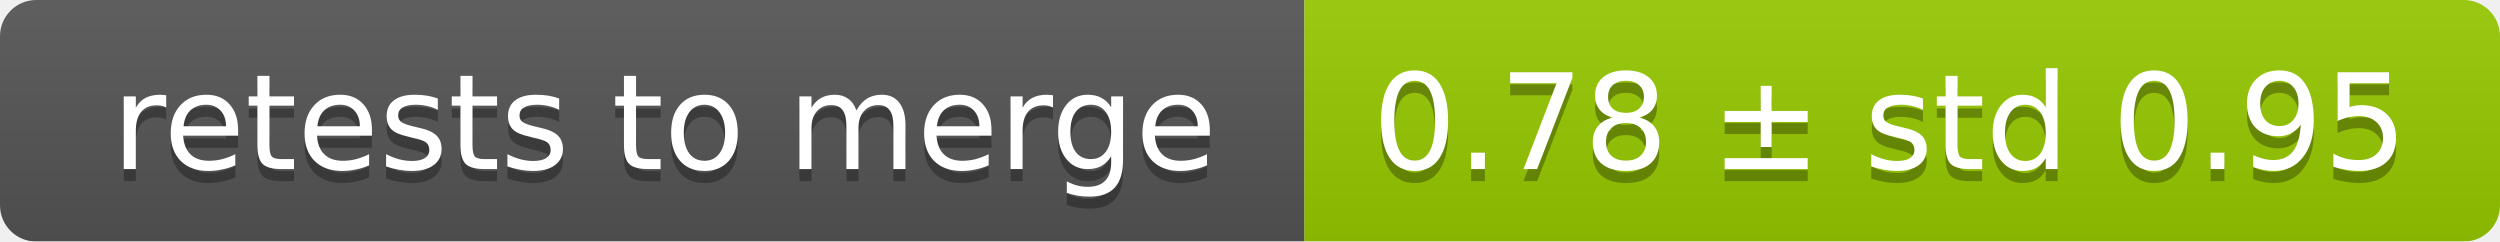
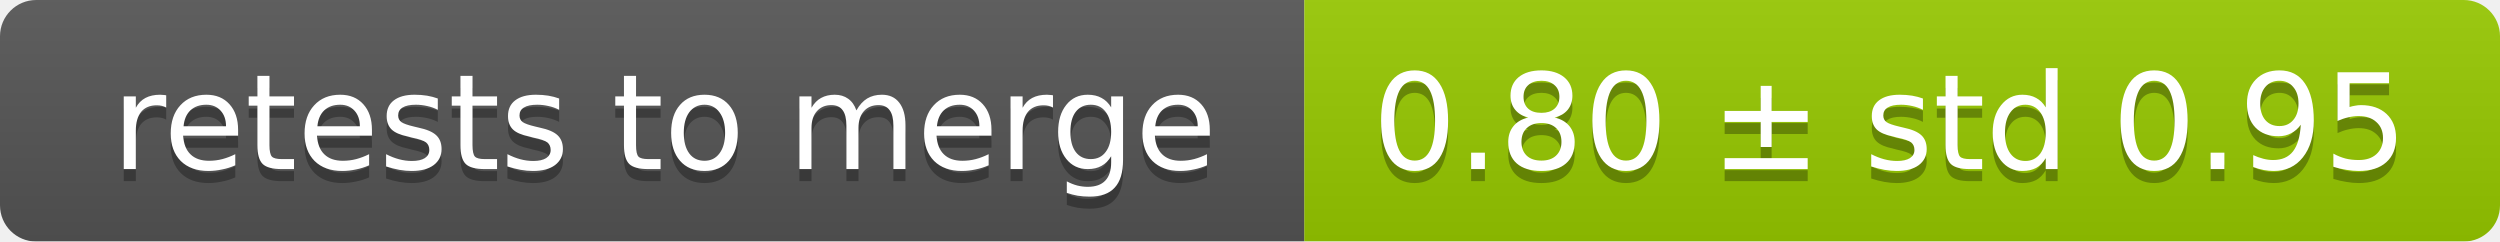
<svg xmlns="http://www.w3.org/2000/svg" width="207" height="20">
  <linearGradient id="smooth" x2="0" y2="100%">
    <stop offset="0" stop-color="#bbb" stop-opacity=".1" />
    <stop offset="1" stop-opacity=".1" />
  </linearGradient>
  <mask id="round">
    <rect width="207" height="20" rx="3" fill="#fff" />
  </mask>
  <g mask="url(#round)">
    <rect width="108" height="20" fill="#555" />
    <rect x="108" width="99" height="20" fill="#97ca00" />
    <rect width="207" height="20" fill="url(#smooth)" />
  </g>
  <g fill="#fff" text-anchor="middle" font-family="DejaVu Sans,Verdana,Geneva,sans-serif" font-size="11">
    <text x="55" y="15" fill="#010101" fill-opacity=".3">retests to merge</text>
    <text x="55" y="14">retests to merge</text>
-     <text x="156.5" y="15" fill="#010101" fill-opacity=".3">0.78 ± std 0.95</text>
-     <text x="156.5" y="14">0.78 ± std 0.95</text>
+     <text x="156.5" y="15" fill="#010101" fill-opacity=".3">0.80 ± std 0.95</text>
+     <text x="156.5" y="14">0.80 ± std 0.95</text>
  </g>
</svg>
